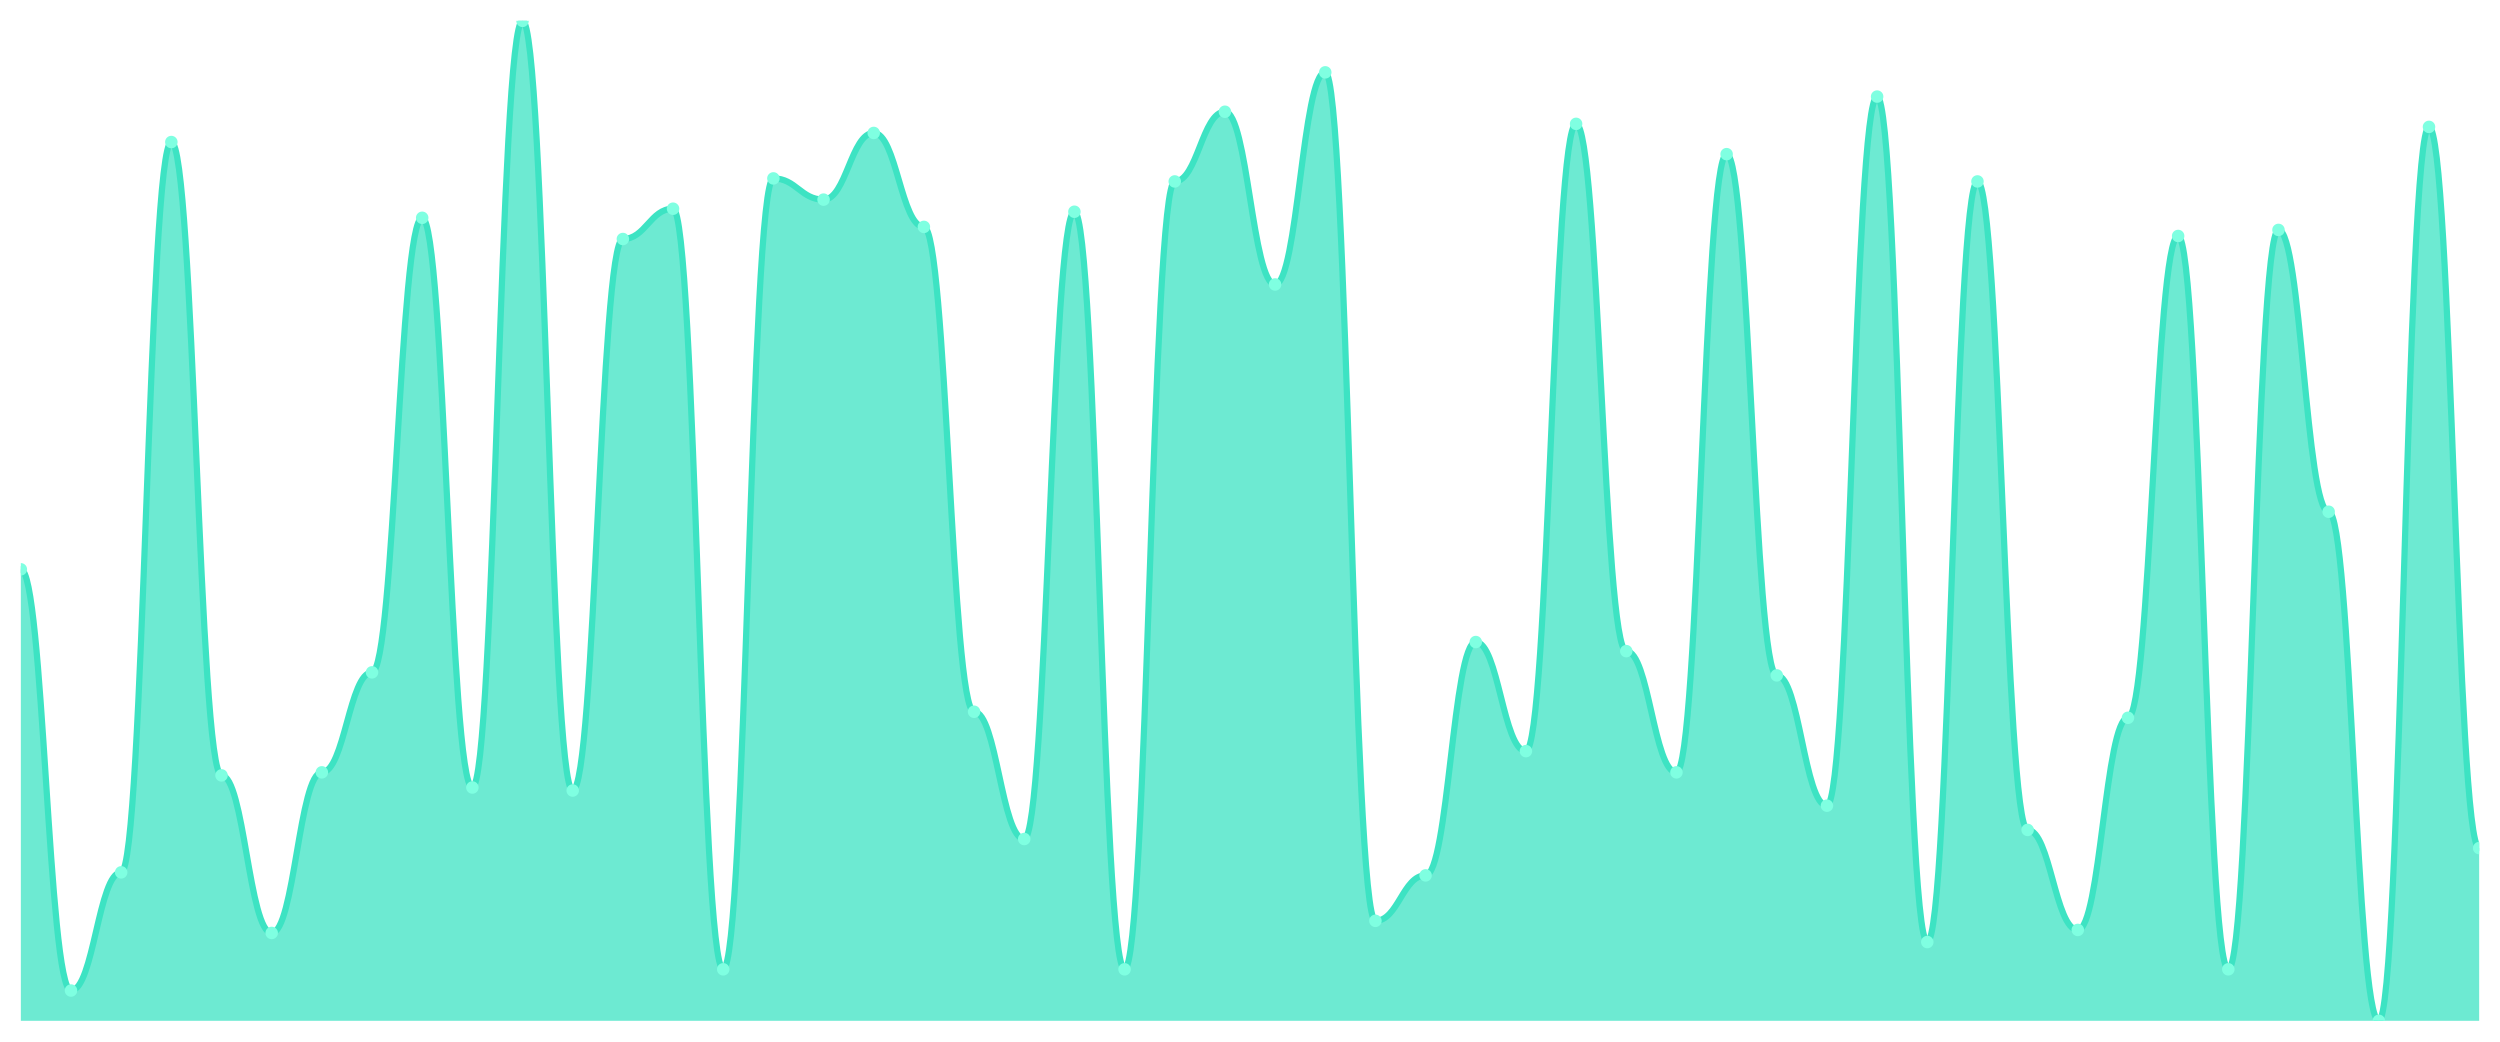
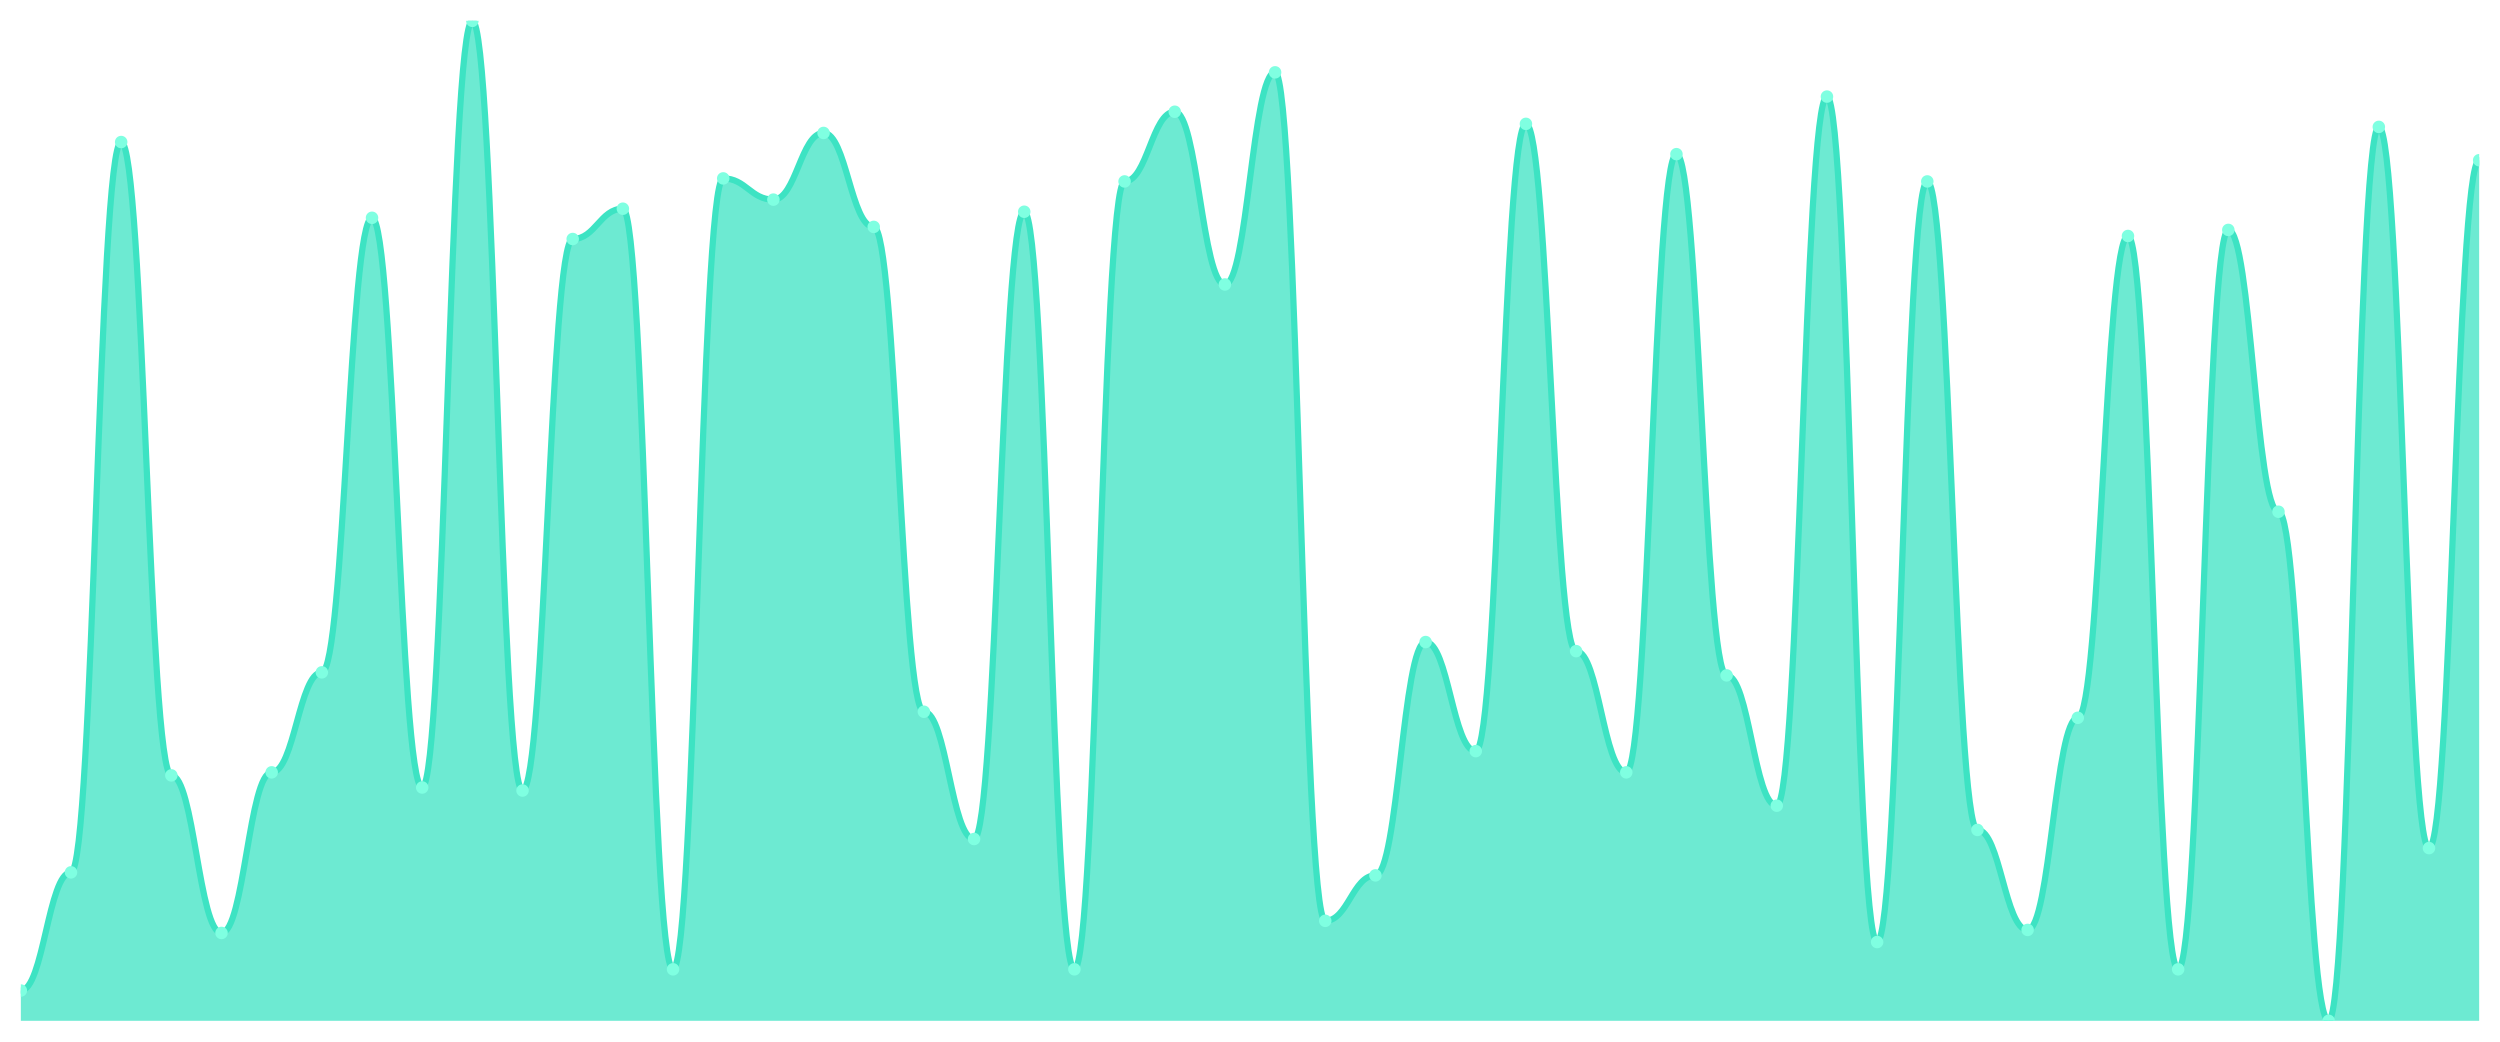
<svg xmlns="http://www.w3.org/2000/svg" viewBox="0 0 1200 500" width="1200" height="500">
  <defs>
    <clipPath id="c">
      <rect x="10" y="10" width="1180" height="480" />
    </clipPath>
  </defs>
  <rect width="1200" height="500" fill="none" />
  <g clip-path="url(#c)">
-     <path d="M 10,490 L 10,273.273 C 20.837,273.273 23.245,475.455 34.082,475.455 C 44.918,475.455 47.327,418.727 58.163,418.727 C 69,418.727 71.408,68.182 82.245,68.182 C 93.082,68.182 95.49,372.182 106.327,372.182 C 117.163,372.182 119.571,447.818 130.408,447.818 C 141.245,447.818 143.653,370.727 154.49,370.727 C 165.327,370.727 167.735,322.727 178.571,322.727 C 189.408,322.727 191.816,104.545 202.653,104.545 C 213.49,104.545 215.898,378 226.735,378 C 237.571,378 239.98,10 250.816,10 C 261.653,10 264.061,379.455 274.898,379.455 C 285.735,379.455 288.143,114.727 298.98,114.727 C 309.816,114.727 312.224,100.182 323.061,100.182 C 333.898,100.182 336.306,465.273 347.143,465.273 C 357.98,465.273 360.388,85.636 371.224,85.636 C 382.061,85.636 384.469,95.818 395.306,95.818 C 406.143,95.818 408.551,63.818 419.388,63.818 C 430.224,63.818 432.633,108.909 443.469,108.909 C 454.306,108.909 456.714,341.636 467.551,341.636 C 478.388,341.636 480.796,402.727 491.633,402.727 C 502.469,402.727 504.878,101.636 515.714,101.636 C 526.551,101.636 528.959,465.273 539.796,465.273 C 550.633,465.273 553.041,87.091 563.878,87.091 C 574.714,87.091 577.122,53.636 587.959,53.636 C 598.796,53.636 601.204,136.545 612.041,136.545 C 622.878,136.545 625.286,34.727 636.122,34.727 C 646.959,34.727 649.367,442 660.204,442 C 671.041,442 673.449,420.182 684.286,420.182 C 695.122,420.182 697.531,308.182 708.367,308.182 C 719.204,308.182 721.612,360.545 732.449,360.545 C 743.286,360.545 745.694,59.455 756.531,59.455 C 767.367,59.455 769.776,312.545 780.612,312.545 C 791.449,312.545 793.857,370.727 804.694,370.727 C 815.531,370.727 817.939,74 828.776,74 C 839.612,74 842.02,324.182 852.857,324.182 C 863.694,324.182 866.102,386.727 876.939,386.727 C 887.776,386.727 890.184,46.364 901.02,46.364 C 911.857,46.364 914.265,452.182 925.102,452.182 C 935.939,452.182 938.347,87.091 949.184,87.091 C 960.02,87.091 962.429,398.364 973.265,398.364 C 984.102,398.364 986.51,446.364 997.347,446.364 C 1008.184,446.364 1010.592,344.545 1021.429,344.545 C 1032.265,344.545 1034.673,113.273 1045.51,113.273 C 1056.347,113.273 1058.755,465.273 1069.592,465.273 C 1080.429,465.273 1082.837,110.364 1093.673,110.364 C 1104.51,110.364 1106.918,245.636 1117.755,245.636 C 1128.592,245.636 1131,490 1141.837,490 C 1152.673,490 1155.082,60.909 1165.918,60.909 C 1176.755,60.909 1179.163,407.091 1190,407.091 L 1190,490 Z" fill="rgba(61,227,195,0.75)" />
-     <path d="M 10,273.273 C 20.837,273.273 23.245,475.455 34.082,475.455 C 44.918,475.455 47.327,418.727 58.163,418.727 C 69,418.727 71.408,68.182 82.245,68.182 C 93.082,68.182 95.49,372.182 106.327,372.182 C 117.163,372.182 119.571,447.818 130.408,447.818 C 141.245,447.818 143.653,370.727 154.49,370.727 C 165.327,370.727 167.735,322.727 178.571,322.727 C 189.408,322.727 191.816,104.545 202.653,104.545 C 213.49,104.545 215.898,378 226.735,378 C 237.571,378 239.98,10 250.816,10 C 261.653,10 264.061,379.455 274.898,379.455 C 285.735,379.455 288.143,114.727 298.98,114.727 C 309.816,114.727 312.224,100.182 323.061,100.182 C 333.898,100.182 336.306,465.273 347.143,465.273 C 357.98,465.273 360.388,85.636 371.224,85.636 C 382.061,85.636 384.469,95.818 395.306,95.818 C 406.143,95.818 408.551,63.818 419.388,63.818 C 430.224,63.818 432.633,108.909 443.469,108.909 C 454.306,108.909 456.714,341.636 467.551,341.636 C 478.388,341.636 480.796,402.727 491.633,402.727 C 502.469,402.727 504.878,101.636 515.714,101.636 C 526.551,101.636 528.959,465.273 539.796,465.273 C 550.633,465.273 553.041,87.091 563.878,87.091 C 574.714,87.091 577.122,53.636 587.959,53.636 C 598.796,53.636 601.204,136.545 612.041,136.545 C 622.878,136.545 625.286,34.727 636.122,34.727 C 646.959,34.727 649.367,442 660.204,442 C 671.041,442 673.449,420.182 684.286,420.182 C 695.122,420.182 697.531,308.182 708.367,308.182 C 719.204,308.182 721.612,360.545 732.449,360.545 C 743.286,360.545 745.694,59.455 756.531,59.455 C 767.367,59.455 769.776,312.545 780.612,312.545 C 791.449,312.545 793.857,370.727 804.694,370.727 C 815.531,370.727 817.939,74 828.776,74 C 839.612,74 842.02,324.182 852.857,324.182 C 863.694,324.182 866.102,386.727 876.939,386.727 C 887.776,386.727 890.184,46.364 901.02,46.364 C 911.857,46.364 914.265,452.182 925.102,452.182 C 935.939,452.182 938.347,87.091 949.184,87.091 C 960.02,87.091 962.429,398.364 973.265,398.364 C 984.102,398.364 986.51,446.364 997.347,446.364 C 1008.184,446.364 1010.592,344.545 1021.429,344.545 C 1032.265,344.545 1034.673,113.273 1045.51,113.273 C 1056.347,113.273 1058.755,465.273 1069.592,465.273 C 1080.429,465.273 1082.837,110.364 1093.673,110.364 C 1104.51,110.364 1106.918,245.636 1117.755,245.636 C 1128.592,245.636 1131,490 1141.837,490 C 1152.673,490 1155.082,60.909 1165.918,60.909 C 1176.755,60.909 1179.163,407.091 1190,407.091" fill="none" stroke="#3de3c3" stroke-width="3" stroke-linecap="round" stroke-linejoin="round" />
-     <circle cx="10" cy="273.273" r="3" fill="#7fffe1" />
-     <circle cx="34.082" cy="475.455" r="3" fill="#7fffe1" />
-     <circle cx="58.163" cy="418.727" r="3" fill="#7fffe1" />
-     <circle cx="82.245" cy="68.182" r="3" fill="#7fffe1" />
-     <circle cx="106.327" cy="372.182" r="3" fill="#7fffe1" />
-     <circle cx="130.408" cy="447.818" r="3" fill="#7fffe1" />
-     <circle cx="154.49" cy="370.727" r="3" fill="#7fffe1" />
-     <circle cx="178.571" cy="322.727" r="3" fill="#7fffe1" />
-     <circle cx="202.653" cy="104.545" r="3" fill="#7fffe1" />
-     <circle cx="226.735" cy="378" r="3" fill="#7fffe1" />
-     <circle cx="250.816" cy="10" r="3" fill="#7fffe1" />
-     <circle cx="274.898" cy="379.455" r="3" fill="#7fffe1" />
-     <circle cx="298.98" cy="114.727" r="3" fill="#7fffe1" />
-     <circle cx="323.061" cy="100.182" r="3" fill="#7fffe1" />
-     <circle cx="347.143" cy="465.273" r="3" fill="#7fffe1" />
-     <circle cx="371.224" cy="85.636" r="3" fill="#7fffe1" />
-     <circle cx="395.306" cy="95.818" r="3" fill="#7fffe1" />
-     <circle cx="419.388" cy="63.818" r="3" fill="#7fffe1" />
-     <circle cx="443.469" cy="108.909" r="3" fill="#7fffe1" />
-     <circle cx="467.551" cy="341.636" r="3" fill="#7fffe1" />
-     <circle cx="491.633" cy="402.727" r="3" fill="#7fffe1" />
-     <circle cx="515.714" cy="101.636" r="3" fill="#7fffe1" />
-     <circle cx="539.796" cy="465.273" r="3" fill="#7fffe1" />
-     <circle cx="563.878" cy="87.091" r="3" fill="#7fffe1" />
-     <circle cx="587.959" cy="53.636" r="3" fill="#7fffe1" />
-     <circle cx="612.041" cy="136.545" r="3" fill="#7fffe1" />
-     <circle cx="636.122" cy="34.727" r="3" fill="#7fffe1" />
-     <circle cx="660.204" cy="442" r="3" fill="#7fffe1" />
-     <circle cx="684.286" cy="420.182" r="3" fill="#7fffe1" />
-     <circle cx="708.367" cy="308.182" r="3" fill="#7fffe1" />
-     <circle cx="732.449" cy="360.545" r="3" fill="#7fffe1" />
-     <circle cx="756.531" cy="59.455" r="3" fill="#7fffe1" />
-     <circle cx="780.612" cy="312.545" r="3" fill="#7fffe1" />
-     <circle cx="804.694" cy="370.727" r="3" fill="#7fffe1" />
-     <circle cx="828.776" cy="74" r="3" fill="#7fffe1" />
-     <circle cx="852.857" cy="324.182" r="3" fill="#7fffe1" />
-     <circle cx="876.939" cy="386.727" r="3" fill="#7fffe1" />
-     <circle cx="901.02" cy="46.364" r="3" fill="#7fffe1" />
-     <circle cx="925.102" cy="452.182" r="3" fill="#7fffe1" />
-     <circle cx="949.184" cy="87.091" r="3" fill="#7fffe1" />
-     <circle cx="973.265" cy="398.364" r="3" fill="#7fffe1" />
-     <circle cx="997.347" cy="446.364" r="3" fill="#7fffe1" />
-     <circle cx="1021.429" cy="344.545" r="3" fill="#7fffe1" />
-     <circle cx="1045.51" cy="113.273" r="3" fill="#7fffe1" />
-     <circle cx="1069.592" cy="465.273" r="3" fill="#7fffe1" />
-     <circle cx="1093.673" cy="110.364" r="3" fill="#7fffe1" />
-     <circle cx="1117.755" cy="245.636" r="3" fill="#7fffe1" />
-     <circle cx="1141.837" cy="490" r="3" fill="#7fffe1" />
-     <circle cx="1165.918" cy="60.909" r="3" fill="#7fffe1" />
-     <circle cx="1190" cy="407.091" r="3" fill="#7fffe1" />
+     <path d="M 10,490 L 10,475.455 C 20.837,475.455 23.245,418.727 34.082,418.727 C 44.918,418.727 47.327,68.182 58.163,68.182 C 69,68.182 71.408,372.182 82.245,372.182 C 93.082,372.182 95.49,447.818 106.327,447.818 C 117.163,447.818 119.571,370.727 130.408,370.727 C 141.245,370.727 143.653,322.727 154.49,322.727 C 165.327,322.727 167.735,104.545 178.571,104.545 C 189.408,104.545 191.816,378 202.653,378 C 213.49,378 215.898,10 226.735,10 C 237.571,10 239.98,379.455 250.816,379.455 C 261.653,379.455 264.061,114.727 274.898,114.727 C 285.735,114.727 288.143,100.182 298.98,100.182 C 309.816,100.182 312.224,465.273 323.061,465.273 C 333.898,465.273 336.306,85.636 347.143,85.636 C 357.98,85.636 360.388,95.818 371.224,95.818 C 382.061,95.818 384.469,63.818 395.306,63.818 C 406.143,63.818 408.551,108.909 419.388,108.909 C 430.224,108.909 432.633,341.636 443.469,341.636 C 454.306,341.636 456.714,402.727 467.551,402.727 C 478.388,402.727 480.796,101.636 491.633,101.636 C 502.469,101.636 504.878,465.273 515.714,465.273 C 526.551,465.273 528.959,87.091 539.796,87.091 C 550.633,87.091 553.041,53.636 563.878,53.636 C 574.714,53.636 577.122,136.545 587.959,136.545 C 598.796,136.545 601.204,34.727 612.041,34.727 C 622.878,34.727 625.286,442 636.122,442 C 646.959,442 649.367,420.182 660.204,420.182 C 671.041,420.182 673.449,308.182 684.286,308.182 C 695.122,308.182 697.531,360.545 708.367,360.545 C 719.204,360.545 721.612,59.455 732.449,59.455 C 743.286,59.455 745.694,312.545 756.531,312.545 C 767.367,312.545 769.776,370.727 780.612,370.727 C 791.449,370.727 793.857,74 804.694,74 C 815.531,74 817.939,324.182 828.776,324.182 C 839.612,324.182 842.02,386.727 852.857,386.727 C 863.694,386.727 866.102,46.364 876.939,46.364 C 887.776,46.364 890.184,452.182 901.02,452.182 C 911.857,452.182 914.265,87.091 925.102,87.091 C 935.939,87.091 938.347,398.364 949.184,398.364 C 960.02,398.364 962.429,446.364 973.265,446.364 C 984.102,446.364 986.51,344.545 997.347,344.545 C 1008.184,344.545 1010.592,113.273 1021.429,113.273 C 1032.265,113.273 1034.673,465.273 1045.51,465.273 C 1056.347,465.273 1058.755,110.364 1069.592,110.364 C 1080.429,110.364 1082.837,245.636 1093.673,245.636 C 1104.51,245.636 1106.918,490 1117.755,490 C 1128.592,490 1131,60.909 1141.837,60.909 C 1152.673,60.909 1155.082,407.091 1165.918,407.091 C 1176.755,407.091 1179.163,76.909 1190,76.909 L 1190,490 Z" fill="rgba(61,227,195,0.75)" />
+     <path d="M 10,475.455 C 20.837,475.455 23.245,418.727 34.082,418.727 C 44.918,418.727 47.327,68.182 58.163,68.182 C 69,68.182 71.408,372.182 82.245,372.182 C 93.082,372.182 95.49,447.818 106.327,447.818 C 117.163,447.818 119.571,370.727 130.408,370.727 C 141.245,370.727 143.653,322.727 154.49,322.727 C 165.327,322.727 167.735,104.545 178.571,104.545 C 189.408,104.545 191.816,378 202.653,378 C 213.49,378 215.898,10 226.735,10 C 237.571,10 239.98,379.455 250.816,379.455 C 261.653,379.455 264.061,114.727 274.898,114.727 C 285.735,114.727 288.143,100.182 298.98,100.182 C 309.816,100.182 312.224,465.273 323.061,465.273 C 333.898,465.273 336.306,85.636 347.143,85.636 C 357.98,85.636 360.388,95.818 371.224,95.818 C 382.061,95.818 384.469,63.818 395.306,63.818 C 406.143,63.818 408.551,108.909 419.388,108.909 C 430.224,108.909 432.633,341.636 443.469,341.636 C 454.306,341.636 456.714,402.727 467.551,402.727 C 478.388,402.727 480.796,101.636 491.633,101.636 C 502.469,101.636 504.878,465.273 515.714,465.273 C 526.551,465.273 528.959,87.091 539.796,87.091 C 550.633,87.091 553.041,53.636 563.878,53.636 C 574.714,53.636 577.122,136.545 587.959,136.545 C 598.796,136.545 601.204,34.727 612.041,34.727 C 622.878,34.727 625.286,442 636.122,442 C 646.959,442 649.367,420.182 660.204,420.182 C 671.041,420.182 673.449,308.182 684.286,308.182 C 695.122,308.182 697.531,360.545 708.367,360.545 C 719.204,360.545 721.612,59.455 732.449,59.455 C 743.286,59.455 745.694,312.545 756.531,312.545 C 767.367,312.545 769.776,370.727 780.612,370.727 C 791.449,370.727 793.857,74 804.694,74 C 815.531,74 817.939,324.182 828.776,324.182 C 839.612,324.182 842.02,386.727 852.857,386.727 C 863.694,386.727 866.102,46.364 876.939,46.364 C 887.776,46.364 890.184,452.182 901.02,452.182 C 911.857,452.182 914.265,87.091 925.102,87.091 C 935.939,87.091 938.347,398.364 949.184,398.364 C 960.02,398.364 962.429,446.364 973.265,446.364 C 984.102,446.364 986.51,344.545 997.347,344.545 C 1008.184,344.545 1010.592,113.273 1021.429,113.273 C 1032.265,113.273 1034.673,465.273 1045.51,465.273 C 1056.347,465.273 1058.755,110.364 1069.592,110.364 C 1080.429,110.364 1082.837,245.636 1093.673,245.636 C 1104.51,245.636 1106.918,490 1117.755,490 C 1128.592,490 1131,60.909 1141.837,60.909 C 1152.673,60.909 1155.082,407.091 1165.918,407.091 C 1176.755,407.091 1179.163,76.909 1190,76.909" fill="none" stroke="#3de3c3" stroke-width="3" stroke-linecap="round" stroke-linejoin="round" />
+     <circle cx="10" cy="475.455" r="3" fill="#7fffe1" />
+     <circle cx="34.082" cy="418.727" r="3" fill="#7fffe1" />
+     <circle cx="58.163" cy="68.182" r="3" fill="#7fffe1" />
+     <circle cx="82.245" cy="372.182" r="3" fill="#7fffe1" />
+     <circle cx="106.327" cy="447.818" r="3" fill="#7fffe1" />
+     <circle cx="130.408" cy="370.727" r="3" fill="#7fffe1" />
+     <circle cx="154.49" cy="322.727" r="3" fill="#7fffe1" />
+     <circle cx="178.571" cy="104.545" r="3" fill="#7fffe1" />
+     <circle cx="202.653" cy="378" r="3" fill="#7fffe1" />
+     <circle cx="226.735" cy="10" r="3" fill="#7fffe1" />
+     <circle cx="250.816" cy="379.455" r="3" fill="#7fffe1" />
+     <circle cx="274.898" cy="114.727" r="3" fill="#7fffe1" />
+     <circle cx="298.98" cy="100.182" r="3" fill="#7fffe1" />
+     <circle cx="323.061" cy="465.273" r="3" fill="#7fffe1" />
+     <circle cx="347.143" cy="85.636" r="3" fill="#7fffe1" />
+     <circle cx="371.224" cy="95.818" r="3" fill="#7fffe1" />
+     <circle cx="395.306" cy="63.818" r="3" fill="#7fffe1" />
+     <circle cx="419.388" cy="108.909" r="3" fill="#7fffe1" />
+     <circle cx="443.469" cy="341.636" r="3" fill="#7fffe1" />
+     <circle cx="467.551" cy="402.727" r="3" fill="#7fffe1" />
+     <circle cx="491.633" cy="101.636" r="3" fill="#7fffe1" />
+     <circle cx="515.714" cy="465.273" r="3" fill="#7fffe1" />
+     <circle cx="539.796" cy="87.091" r="3" fill="#7fffe1" />
+     <circle cx="563.878" cy="53.636" r="3" fill="#7fffe1" />
+     <circle cx="587.959" cy="136.545" r="3" fill="#7fffe1" />
+     <circle cx="612.041" cy="34.727" r="3" fill="#7fffe1" />
+     <circle cx="636.122" cy="442" r="3" fill="#7fffe1" />
+     <circle cx="660.204" cy="420.182" r="3" fill="#7fffe1" />
+     <circle cx="684.286" cy="308.182" r="3" fill="#7fffe1" />
+     <circle cx="708.367" cy="360.545" r="3" fill="#7fffe1" />
+     <circle cx="732.449" cy="59.455" r="3" fill="#7fffe1" />
+     <circle cx="756.531" cy="312.545" r="3" fill="#7fffe1" />
+     <circle cx="780.612" cy="370.727" r="3" fill="#7fffe1" />
+     <circle cx="804.694" cy="74" r="3" fill="#7fffe1" />
+     <circle cx="828.776" cy="324.182" r="3" fill="#7fffe1" />
+     <circle cx="852.857" cy="386.727" r="3" fill="#7fffe1" />
+     <circle cx="876.939" cy="46.364" r="3" fill="#7fffe1" />
+     <circle cx="901.02" cy="452.182" r="3" fill="#7fffe1" />
+     <circle cx="925.102" cy="87.091" r="3" fill="#7fffe1" />
+     <circle cx="949.184" cy="398.364" r="3" fill="#7fffe1" />
+     <circle cx="973.265" cy="446.364" r="3" fill="#7fffe1" />
+     <circle cx="997.347" cy="344.545" r="3" fill="#7fffe1" />
+     <circle cx="1021.429" cy="113.273" r="3" fill="#7fffe1" />
+     <circle cx="1045.51" cy="465.273" r="3" fill="#7fffe1" />
+     <circle cx="1069.592" cy="110.364" r="3" fill="#7fffe1" />
+     <circle cx="1093.673" cy="245.636" r="3" fill="#7fffe1" />
+     <circle cx="1117.755" cy="490" r="3" fill="#7fffe1" />
+     <circle cx="1141.837" cy="60.909" r="3" fill="#7fffe1" />
+     <circle cx="1165.918" cy="407.091" r="3" fill="#7fffe1" />
+     <circle cx="1190" cy="76.909" r="3" fill="#7fffe1" />
  </g>
</svg>
